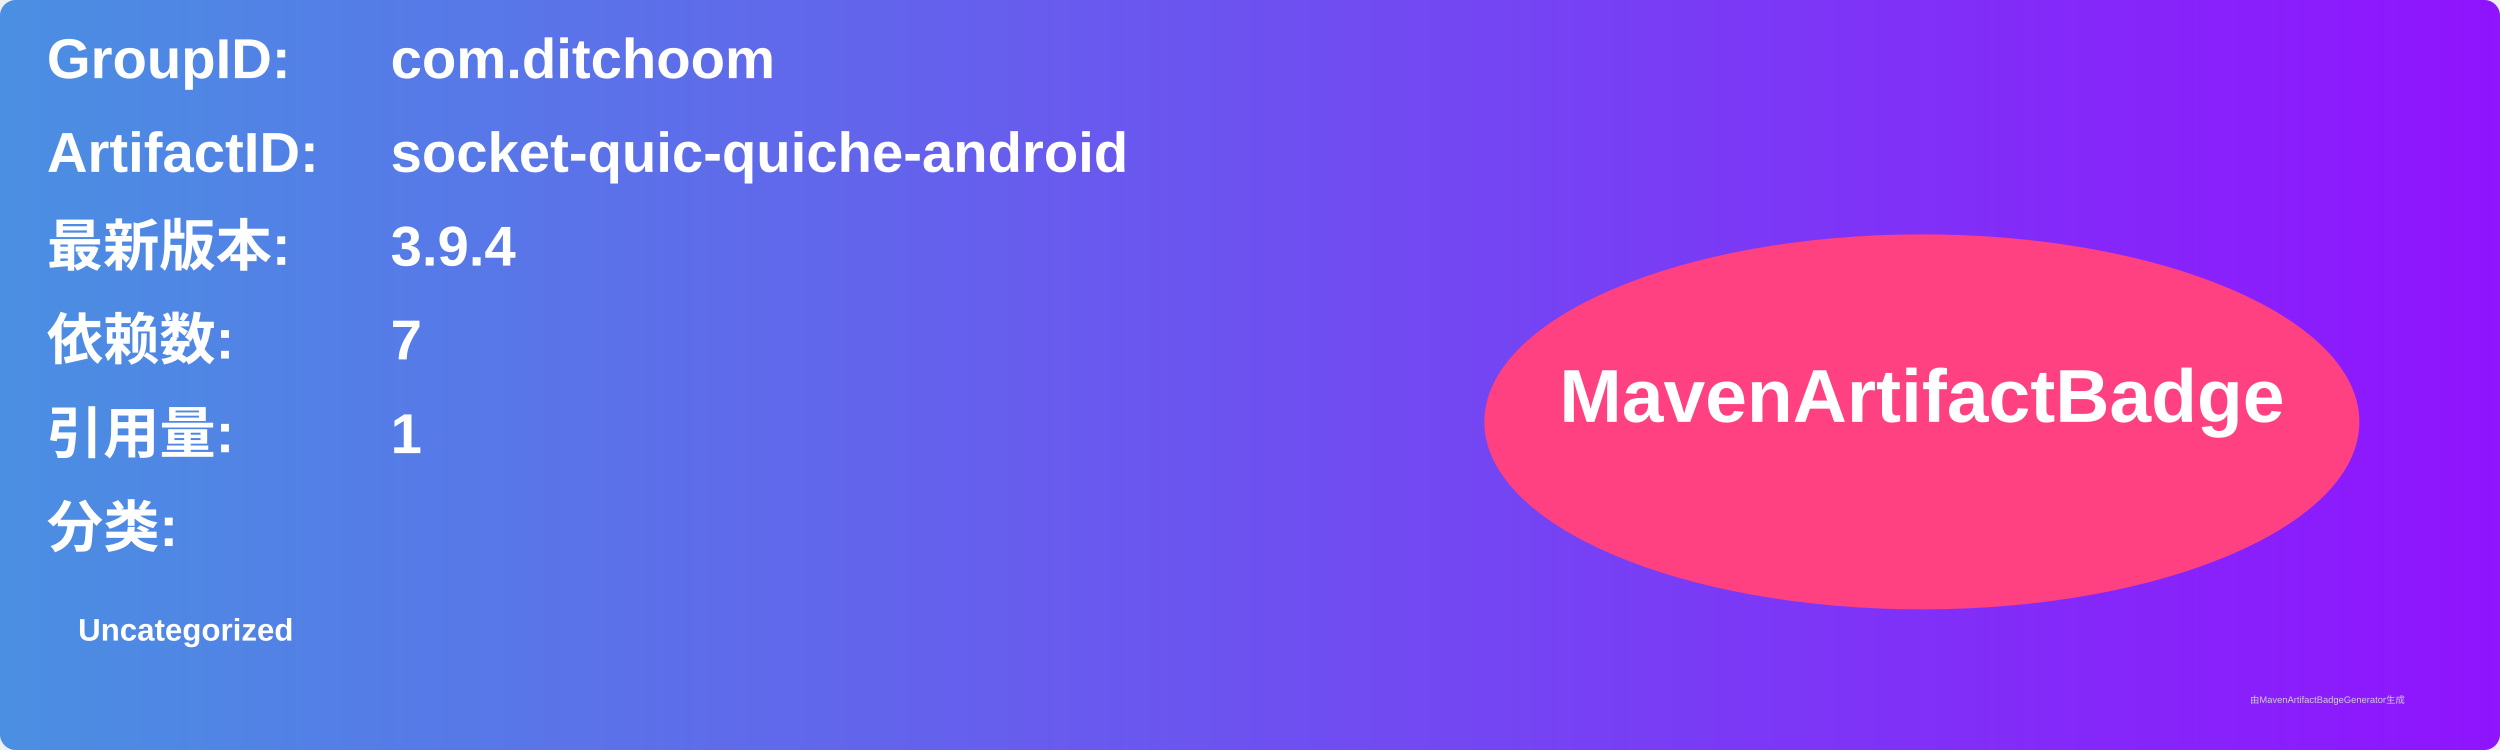
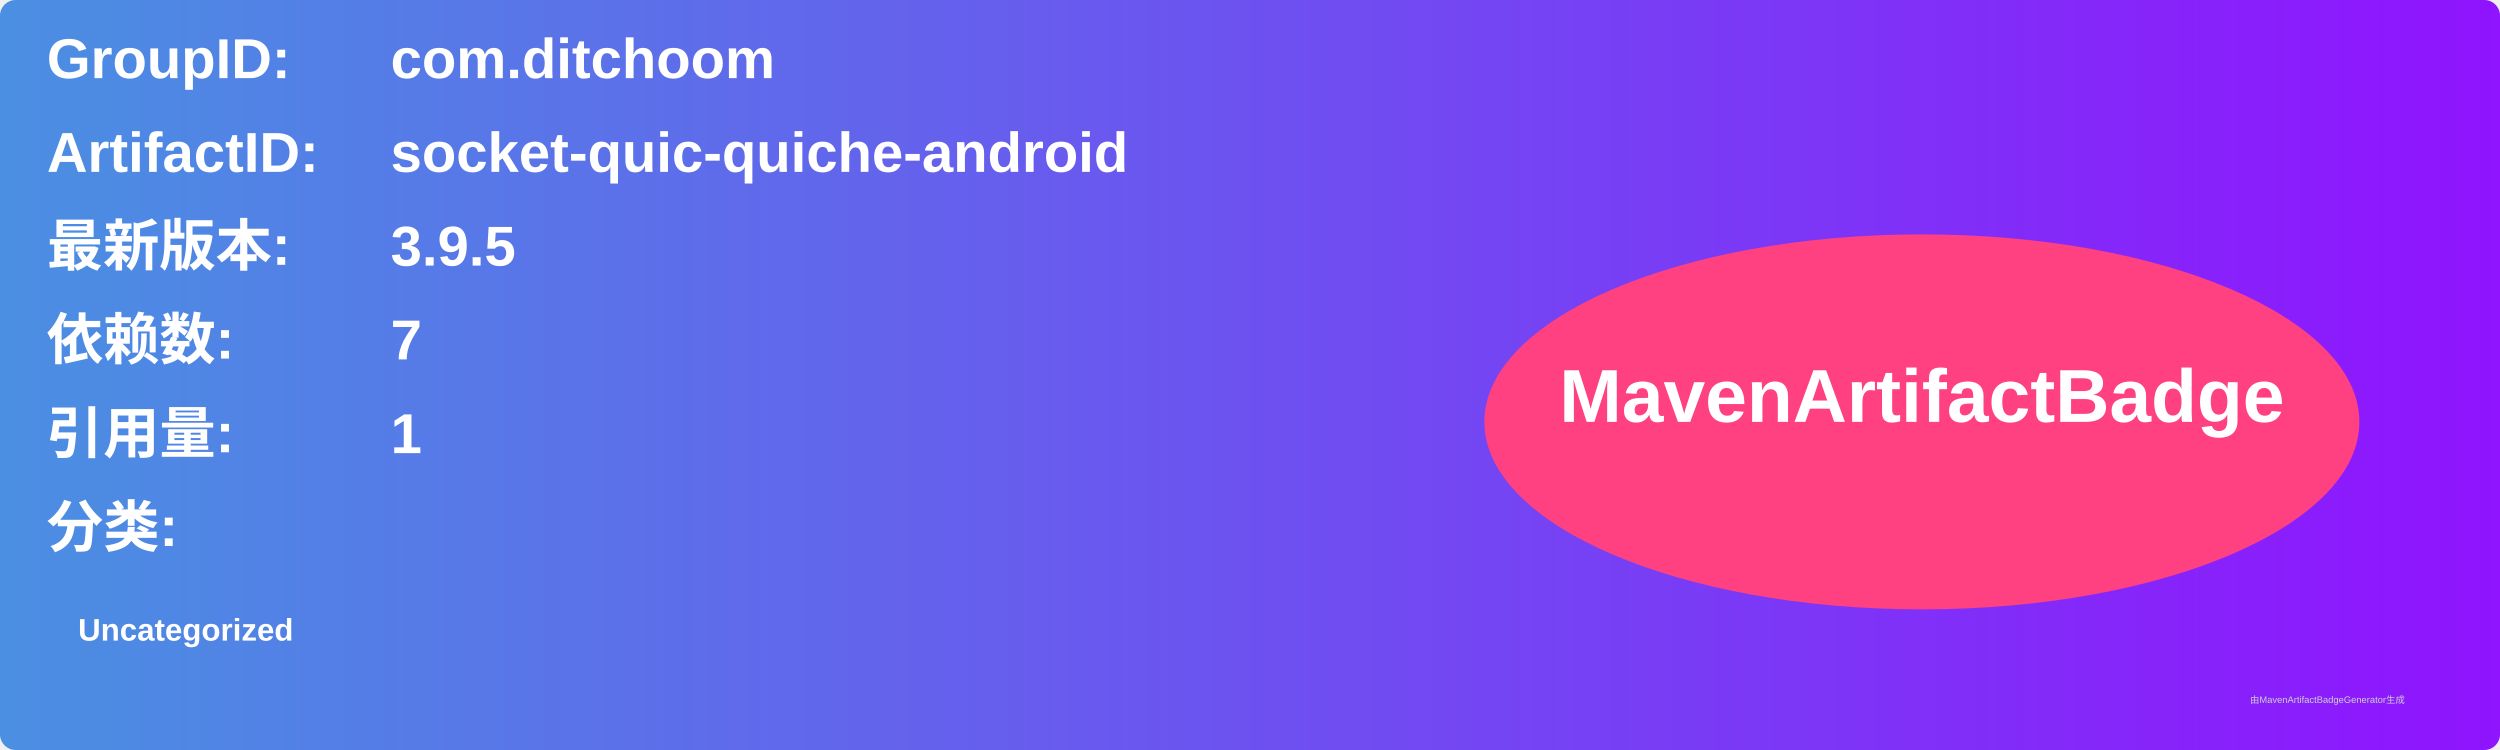
<svg xmlns="http://www.w3.org/2000/svg" width="800" height="240" viewBox="0 0 800 240">
  <linearGradient id="grad" x1="0%" y1="0%" x2="100%" y2="0%">
    <stop offset="0%" stop-color="#4a90e2" />
    <stop offset="100%" stop-color="#9013fe" />
  </linearGradient>
  <rect width="100%" height="100%" rx="5" ry="5" fill="url(#grad)" />
  <g transform="translate(15, 15)">
    <text x="0" y="10" font-family="Arial" font-size="18" fill="white" font-weight="bold" width="260">GroupID:</text>
    <text x="110" y="10" font-family="Arial" font-size="18" fill="white" font-weight="bold" width="460">com.ditchoom</text>
    <text x="0" y="40" font-family="Arial" font-size="18" fill="white" font-weight="bold" width="260">ArtifactID:</text>
    <text x="110" y="40" font-family="Arial" font-size="18" fill="white" font-weight="bold" width="460">socket-quic-quiche-android</text>
    <text x="0" y="70" font-family="Arial" font-size="18" fill="white" font-weight="bold">最新版本:</text>
    <text x="110" y="70" font-family="Arial" font-size="18" fill="white" font-weight="bold">
-       <tspan font-weight="bold">3.9.4</tspan>
+       <tspan font-weight="bold">3.9.5</tspan>
    </text>
    <text x="0" y="100" font-family="Arial" font-size="18" fill="white" font-weight="bold">依赖数: </text>
    <text x="110" y="100" font-family="Arial" font-size="18" fill="white">
      <tspan font-weight="bold">7</tspan>
    </text>
    <text x="0" y="130" font-family="Arial" font-size="18" fill="white" font-weight="bold">引用量: </text>
    <text x="110" y="130" font-family="Arial" font-size="18" fill="white">
      <tspan font-weight="bold">1</tspan>
    </text>
    <text x="0" y="160" font-family="Arial" font-size="18" fill="white" font-weight="bold">分类:</text>
    <text x="10" y="190" font-family="Arial" font-size="10" fill="white">
      <tspan font-weight="bold">Uncategorized</tspan>
    </text>
    <ellipse cx="600" cy="120" rx="140" ry="60" fill="#ff4081" />
    <text x="600" y="120" text-anchor="middle" font-family="Arial" font-size="24" fill="white" font-weight="bold">MavenArtifactBadge</text>
  </g>
  <text x="720" y="225" font-family="Arial" font-size="3" fill="#d0d0d0">由MavenArtifactBadgeGenerator生成</text>
</svg>
